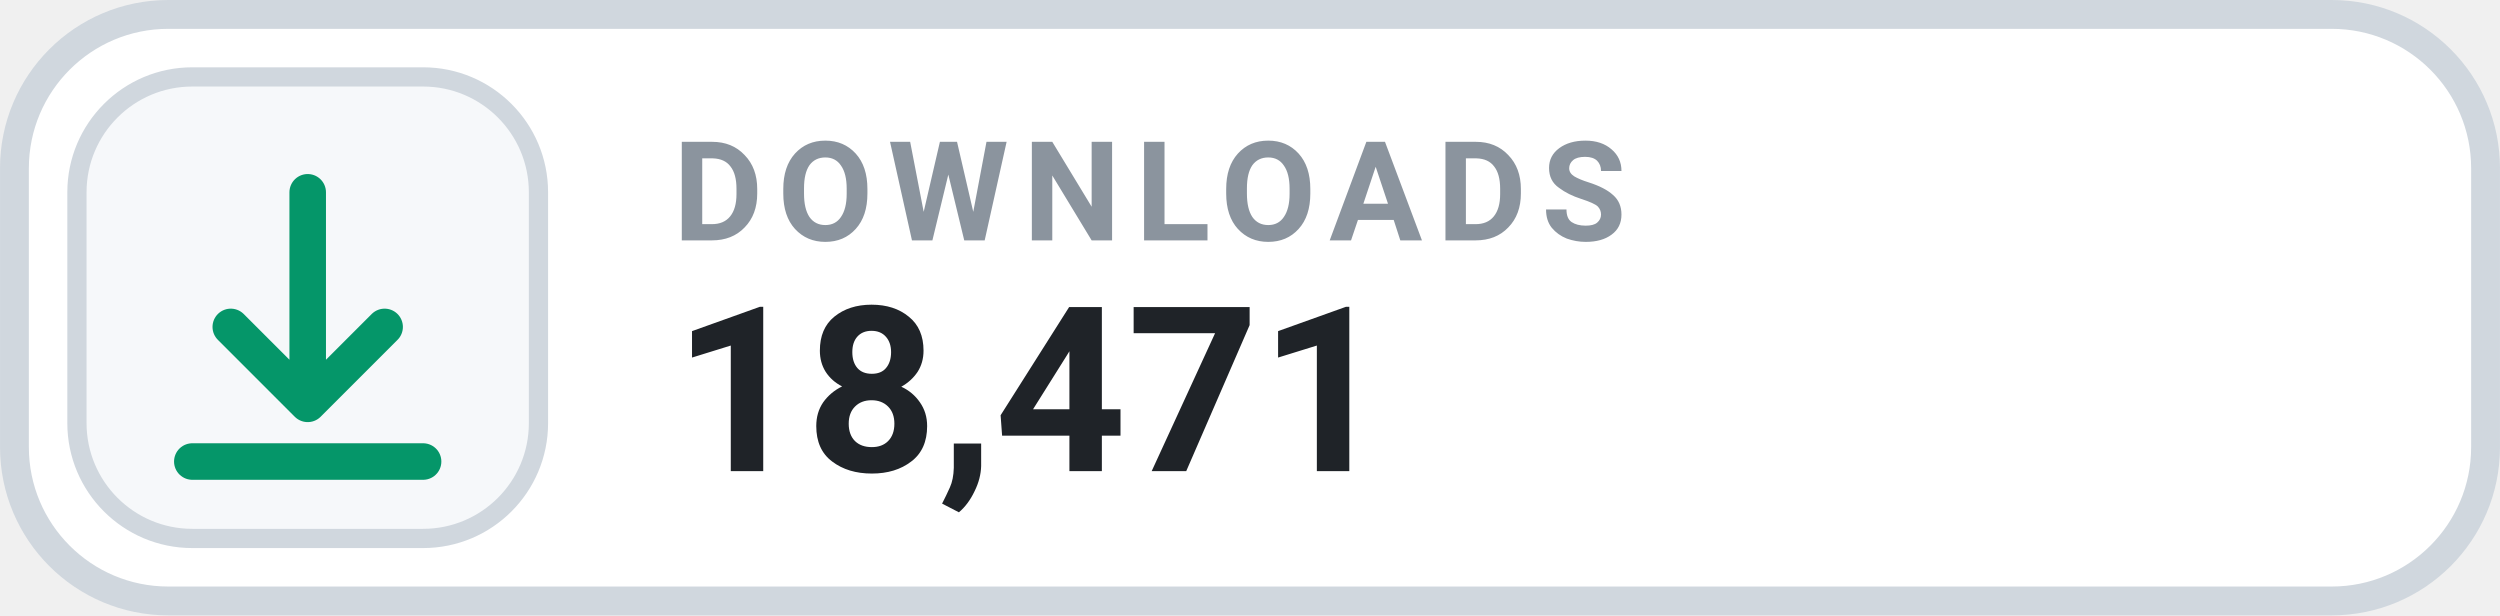
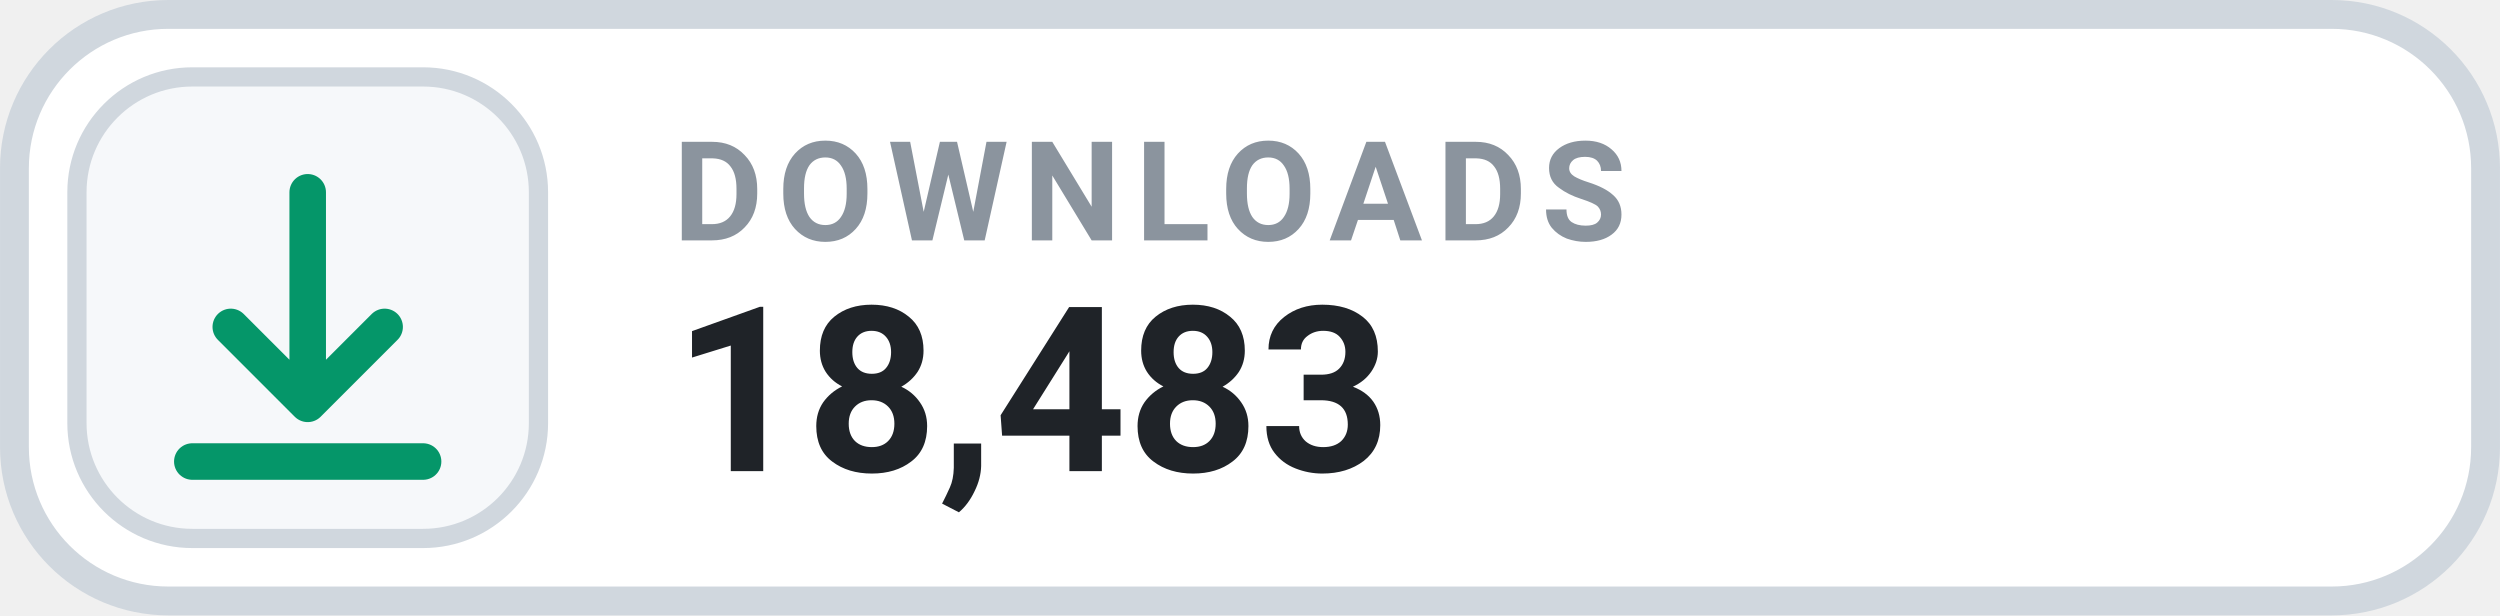
- <svg xmlns="http://www.w3.org/2000/svg" width="126" height="31.015" viewBox="0 0 130 32" role="img" aria-label="DOWNLOADS 18,471">
+ <svg xmlns="http://www.w3.org/2000/svg" width="126" height="31.015" viewBox="0 0 130 32" role="img" aria-label="DOWNLOADS 18,483">
  <rect x=".75" y=".75" width="128.5" height="30.5" rx="8" fill="#FFFFFF" stroke="#D0D7DE" stroke-width="1.5" />
  <rect x="4" y="4" width="24" height="24" rx="6" fill="#F6F8FA" stroke="#D0D7DE" stroke-width="1" />
  <g transform="translate(16 16)" style="color:#059669;">
    <path d="M0 -6 v11 m0 0 l4 -4 m-4 4 l-4 -4 M-6 8 h12" fill="none" stroke="currentColor" stroke-width="1.9" stroke-linecap="round" stroke-linejoin="round" />
  </g>
  <text x="35" y="12.5" fill="#8B949E" font-family="-apple-system,BlinkMacSystemFont,'Segoe UI',Roboto,Helvetica,Arial,sans-serif" font-size="7.2" font-weight="700" letter-spacing=".75">DOWNLOADS</text>
-   <text x="35" y="24.5" fill="#1F2328" font-family="-apple-system,BlinkMacSystemFont,'Segoe UI',Roboto,Helvetica,Arial,sans-serif" font-size="12" font-weight="700">18,471</text>
+   <text x="35" y="24.5" fill="#1F2328" font-family="-apple-system,BlinkMacSystemFont,'Segoe UI',Roboto,Helvetica,Arial,sans-serif" font-size="12" font-weight="700">18,483</text>
</svg>
